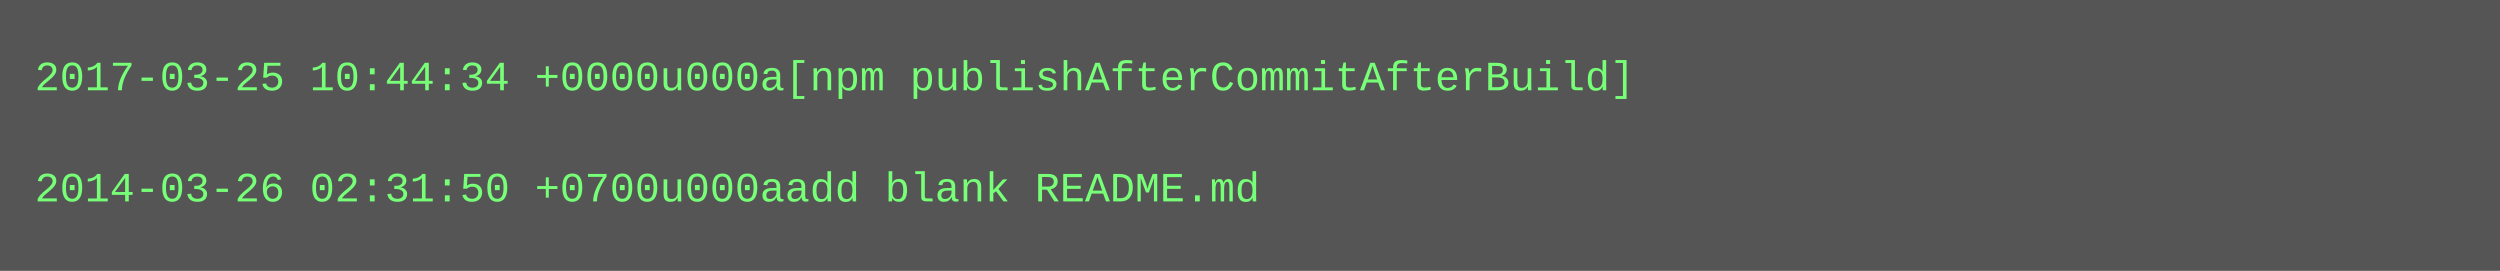
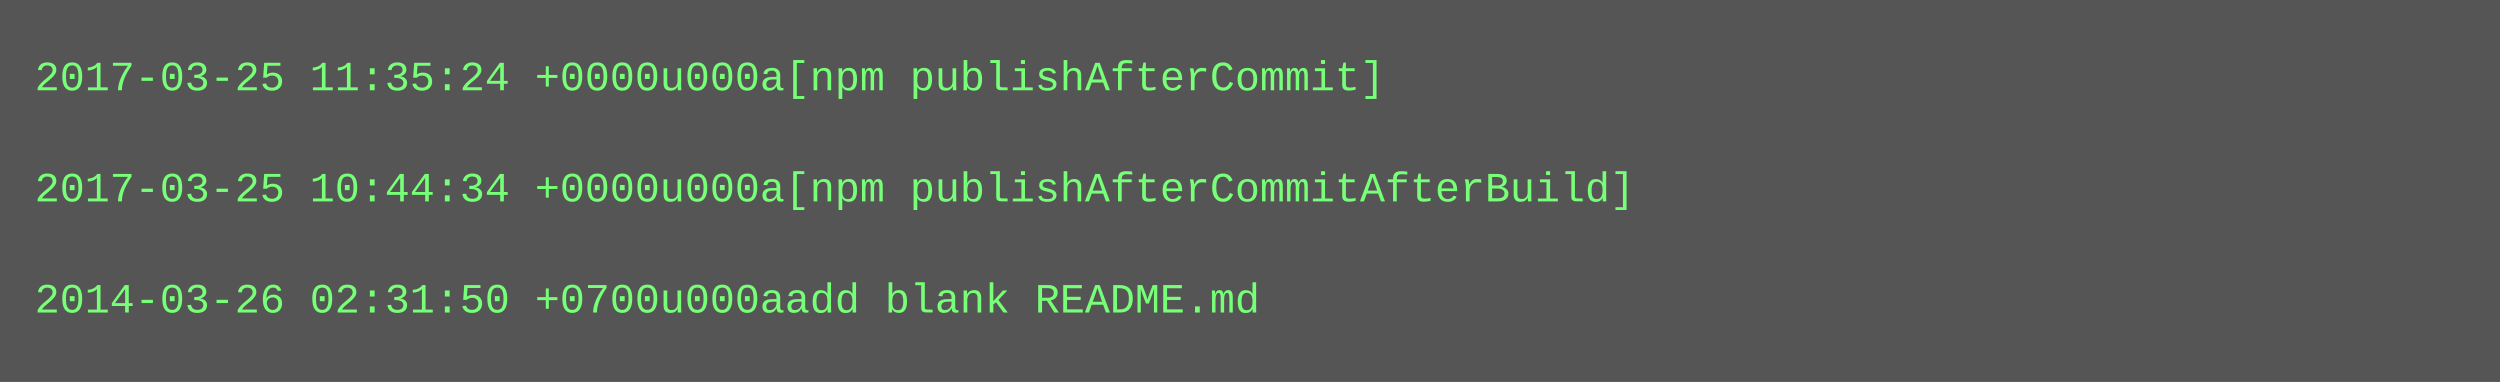
- <svg xmlns="http://www.w3.org/2000/svg" height="78" width="720">
-   <rect height="78" fill="#555" width="720" />
+ <svg xmlns="http://www.w3.org/2000/svg" height="110" width="720">
+   <rect height="110" fill="#555" width="720" />
  <text fill="#7f7" font-family="Courier New" font-size="12" xml:space="preserve">
-     <tspan x="10" y="26">2017-03-25 10:44:34 +0000u000a[npm publishAfterCommitAfterBuild]</tspan>
+     <tspan x="10" y="26">2017-03-25 11:35:24 +0000u000a[npm publishAfterCommit]</tspan>
    <tspan x="10" y="42" />
-     <tspan x="10" y="58">2014-03-26 02:31:50 +0700u000aadd blank README.md</tspan>
+     <tspan x="10" y="58">2017-03-25 10:44:34 +0000u000a[npm publishAfterCommitAfterBuild]</tspan>
+     <tspan x="10" y="74" />
+     <tspan x="10" y="90">2014-03-26 02:31:50 +0700u000aadd blank README.md</tspan>
  </text>
</svg>
